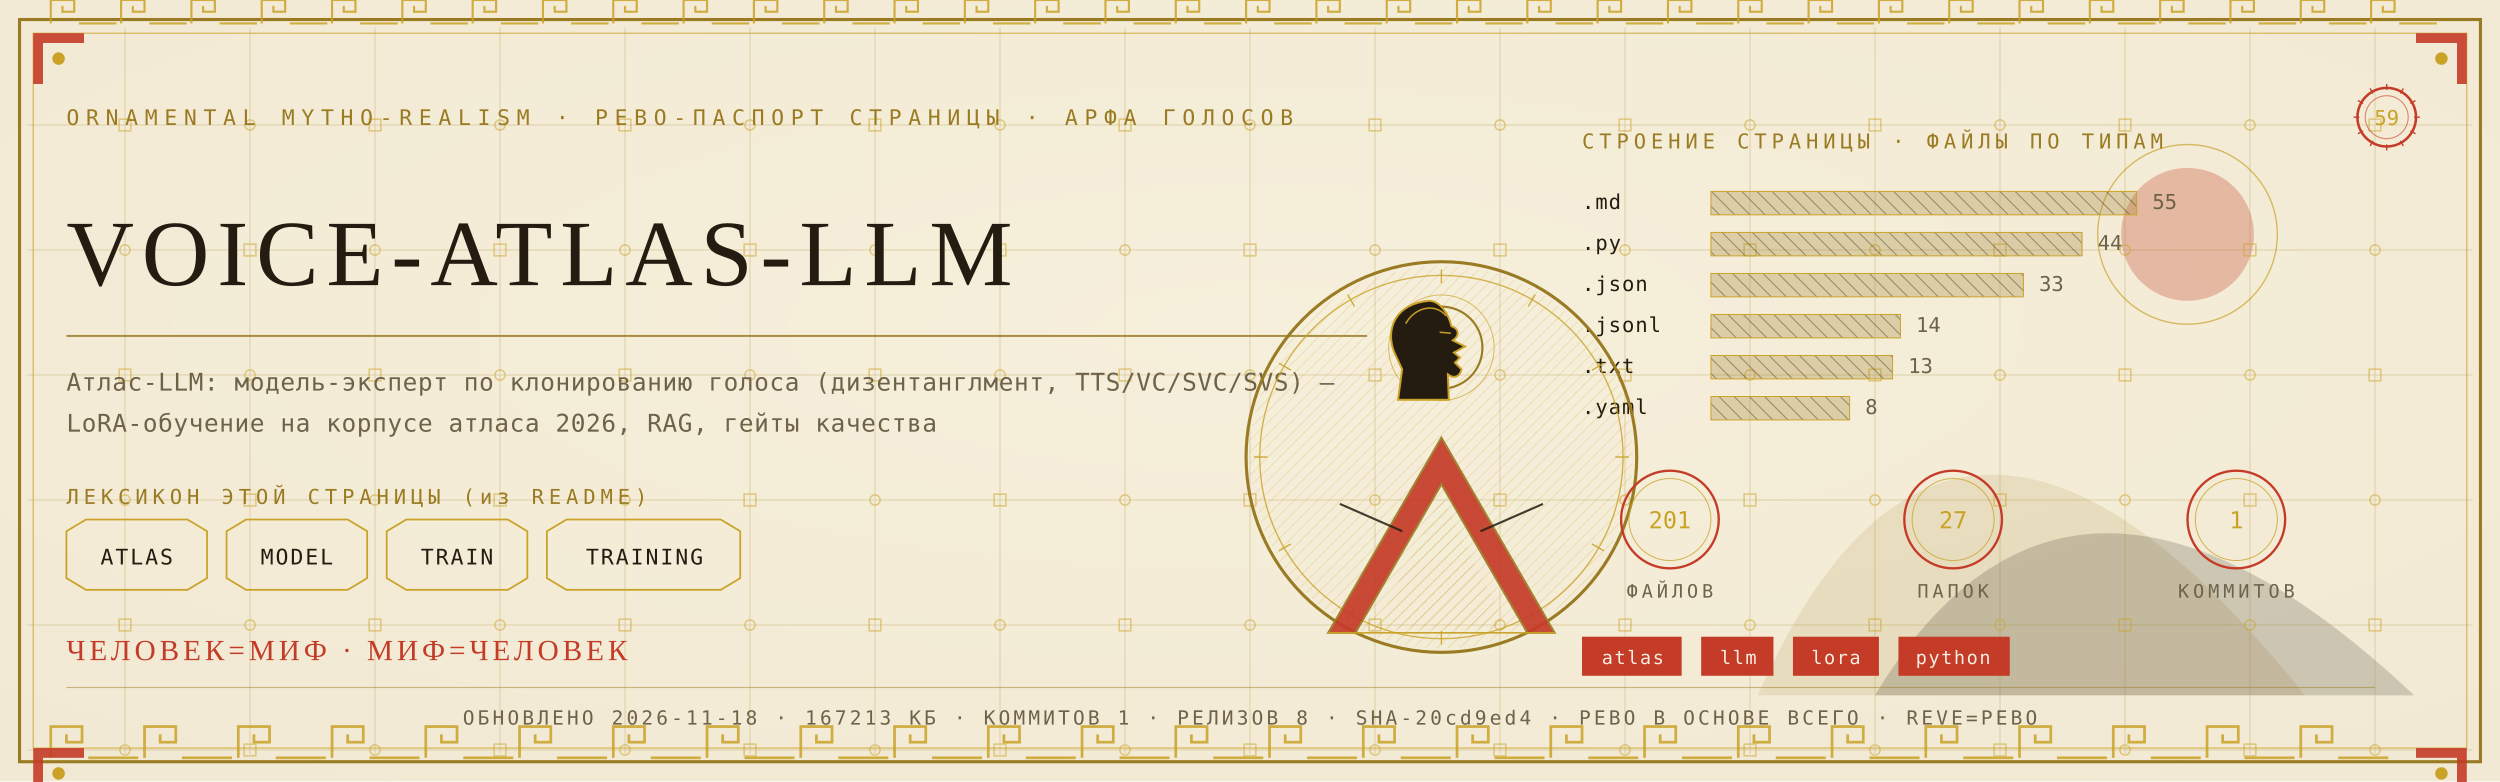
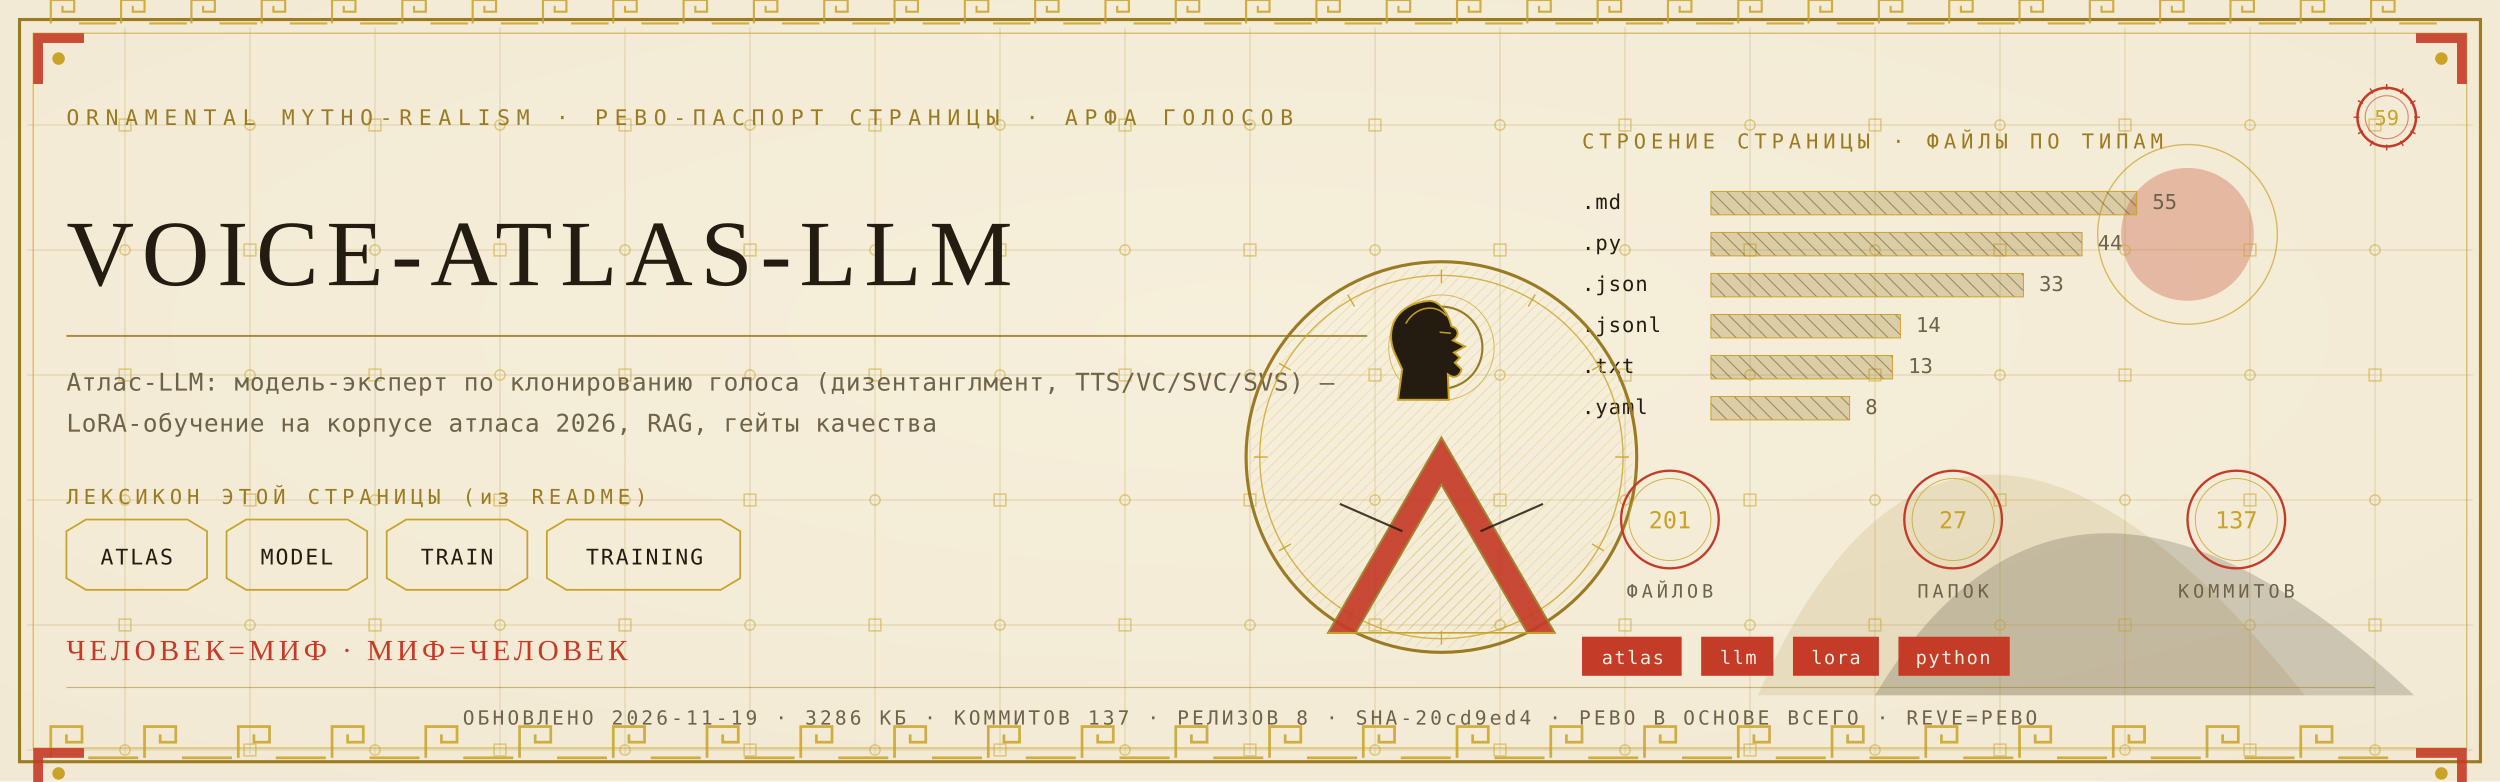
<svg xmlns="http://www.w3.org/2000/svg" viewBox="0 0 1280 400" width="1280" height="400">
  <defs>
    <radialGradient id="rp59" cx="0.5" cy="0.42" r="1.1">
      <stop offset="0" stop-color="#F6EFDC" />
      <stop offset="1" stop-color="#EFE6CF" />
    </radialGradient>
    <pattern id="hatchm" width="4.2" height="4.2" patternUnits="userSpaceOnUse" patternTransform="rotate(45)">
      <rect width="4.2" height="4.2" fill="none" />
      <line x1="0" y1="0" x2="0" y2="4.2" stroke="#C9A227" stroke-width="0.5" />
    </pattern>
    <pattern id="hatchv" width="5.5" height="5.5" patternUnits="userSpaceOnUse" patternTransform="rotate(-45)">
      <rect width="5.5" height="5.5" fill="none" />
      <line x1="0" y1="0" x2="0" y2="5.5" stroke="#241C10" stroke-width="0.5" />
    </pattern>
  </defs>
  <rect width="1280" height="400" fill="#EFE6CF" />
  <rect width="1280" height="400" fill="url(#rp59)" opacity="0.94" />
  <path d="M 900 356 Q 1000 130 1180 356 Z" fill="#9A7B23" opacity="0.14" />
  <path d="M 960 356 Q 1060 190 1236 356 Z" fill="#241C10" opacity="0.18" />
  <circle cx="1120" cy="120" r="34" fill="#C43B27" opacity="0.30" />
  <circle cx="1120" cy="120" r="46" fill="none" stroke="#C9A227" stroke-width="0.7" opacity="0.7" />
  <g stroke="#9A7B23" stroke-width="0.45" opacity="0.30">
    <line x1="64" y1="14" x2="64" y2="386" />
    <line x1="128" y1="14" x2="128" y2="386" />
    <line x1="192" y1="14" x2="192" y2="386" />
    <line x1="256" y1="14" x2="256" y2="386" />
    <line x1="320" y1="14" x2="320" y2="386" />
    <line x1="384" y1="14" x2="384" y2="386" />
    <line x1="448" y1="14" x2="448" y2="386" />
    <line x1="512" y1="14" x2="512" y2="386" />
    <line x1="576" y1="14" x2="576" y2="386" />
    <line x1="640" y1="14" x2="640" y2="386" />
    <line x1="704" y1="14" x2="704" y2="386" />
    <line x1="768" y1="14" x2="768" y2="386" />
    <line x1="832" y1="14" x2="832" y2="386" />
    <line x1="896" y1="14" x2="896" y2="386" />
    <line x1="960" y1="14" x2="960" y2="386" />
    <line x1="1024" y1="14" x2="1024" y2="386" />
    <line x1="1088" y1="14" x2="1088" y2="386" />
    <line x1="1152" y1="14" x2="1152" y2="386" />
    <line x1="1216" y1="14" x2="1216" y2="386" />
    <line x1="14" y1="64" x2="1266" y2="64" />
    <line x1="14" y1="128" x2="1266" y2="128" />
    <line x1="14" y1="192" x2="1266" y2="192" />
    <line x1="14" y1="256" x2="1266" y2="256" />
    <line x1="14" y1="320" x2="1266" y2="320" />
    <line x1="14" y1="384" x2="1266" y2="384" />
  </g>
  <g fill="none" stroke="#C9A227" stroke-width="0.8" opacity="0.5">
    <rect x="61" y="61" width="6" height="6" />
    <circle cx="64" cy="128" r="2.6" />
    <rect x="61" y="189" width="6" height="6" />
    <circle cx="64" cy="256" r="2.6" />
    <rect x="61" y="317" width="6" height="6" />
    <circle cx="64" cy="384" r="2.6" />
    <circle cx="128" cy="64" r="2.6" />
    <rect x="125" y="125" width="6" height="6" />
    <circle cx="128" cy="192" r="2.6" />
    <rect x="125" y="253" width="6" height="6" />
    <circle cx="128" cy="320" r="2.6" />
    <rect x="125" y="381" width="6" height="6" />
    <rect x="189" y="61" width="6" height="6" />
    <circle cx="192" cy="128" r="2.6" />
    <rect x="189" y="189" width="6" height="6" />
    <circle cx="192" cy="256" r="2.6" />
    <rect x="189" y="317" width="6" height="6" />
    <circle cx="192" cy="384" r="2.6" />
    <circle cx="256" cy="64" r="2.6" />
    <rect x="253" y="125" width="6" height="6" />
    <circle cx="256" cy="192" r="2.6" />
    <rect x="253" y="253" width="6" height="6" />
    <circle cx="256" cy="320" r="2.6" />
    <rect x="253" y="381" width="6" height="6" />
    <rect x="317" y="61" width="6" height="6" />
    <circle cx="320" cy="128" r="2.6" />
    <rect x="317" y="189" width="6" height="6" />
    <circle cx="320" cy="256" r="2.6" />
    <rect x="317" y="317" width="6" height="6" />
    <circle cx="320" cy="384" r="2.6" />
    <circle cx="384" cy="64" r="2.6" />
    <rect x="381" y="125" width="6" height="6" />
    <circle cx="384" cy="192" r="2.6" />
    <rect x="381" y="253" width="6" height="6" />
    <circle cx="384" cy="320" r="2.6" />
    <rect x="381" y="381" width="6" height="6" />
    <rect x="445" y="61" width="6" height="6" />
    <circle cx="448" cy="128" r="2.6" />
    <rect x="445" y="189" width="6" height="6" />
    <circle cx="448" cy="256" r="2.6" />
    <rect x="445" y="317" width="6" height="6" />
    <circle cx="448" cy="384" r="2.6" />
    <circle cx="512" cy="64" r="2.6" />
    <rect x="509" y="125" width="6" height="6" />
    <circle cx="512" cy="192" r="2.6" />
    <rect x="509" y="253" width="6" height="6" />
    <circle cx="512" cy="320" r="2.6" />
    <rect x="509" y="381" width="6" height="6" />
    <rect x="573" y="61" width="6" height="6" />
    <circle cx="576" cy="128" r="2.6" />
    <rect x="573" y="189" width="6" height="6" />
    <circle cx="576" cy="256" r="2.6" />
    <rect x="573" y="317" width="6" height="6" />
    <circle cx="576" cy="384" r="2.6" />
    <circle cx="640" cy="64" r="2.6" />
    <rect x="637" y="125" width="6" height="6" />
    <circle cx="640" cy="192" r="2.6" />
    <rect x="637" y="253" width="6" height="6" />
    <circle cx="640" cy="320" r="2.6" />
    <rect x="637" y="381" width="6" height="6" />
    <rect x="701" y="61" width="6" height="6" />
    <circle cx="704" cy="128" r="2.6" />
    <rect x="701" y="189" width="6" height="6" />
    <circle cx="704" cy="256" r="2.6" />
    <rect x="701" y="317" width="6" height="6" />
    <circle cx="704" cy="384" r="2.6" />
    <circle cx="768" cy="64" r="2.6" />
    <rect x="765" y="125" width="6" height="6" />
    <circle cx="768" cy="192" r="2.6" />
    <rect x="765" y="253" width="6" height="6" />
    <circle cx="768" cy="320" r="2.6" />
    <rect x="765" y="381" width="6" height="6" />
    <rect x="829" y="61" width="6" height="6" />
    <circle cx="832" cy="128" r="2.6" />
    <rect x="829" y="189" width="6" height="6" />
    <circle cx="832" cy="256" r="2.6" />
    <rect x="829" y="317" width="6" height="6" />
    <circle cx="832" cy="384" r="2.6" />
    <circle cx="896" cy="64" r="2.6" />
    <rect x="893" y="125" width="6" height="6" />
    <circle cx="896" cy="192" r="2.6" />
    <rect x="893" y="253" width="6" height="6" />
    <circle cx="896" cy="320" r="2.6" />
    <rect x="893" y="381" width="6" height="6" />
    <rect x="957" y="61" width="6" height="6" />
    <circle cx="960" cy="128" r="2.6" />
    <rect x="957" y="189" width="6" height="6" />
    <circle cx="960" cy="256" r="2.6" />
    <rect x="957" y="317" width="6" height="6" />
    <circle cx="960" cy="384" r="2.6" />
    <circle cx="1024" cy="64" r="2.6" />
    <rect x="1021" y="125" width="6" height="6" />
    <circle cx="1024" cy="192" r="2.6" />
    <rect x="1021" y="253" width="6" height="6" />
    <circle cx="1024" cy="320" r="2.6" />
    <rect x="1021" y="381" width="6" height="6" />
    <rect x="1085" y="61" width="6" height="6" />
    <circle cx="1088" cy="128" r="2.6" />
    <rect x="1085" y="189" width="6" height="6" />
    <circle cx="1088" cy="256" r="2.6" />
    <rect x="1085" y="317" width="6" height="6" />
    <circle cx="1088" cy="384" r="2.6" />
    <circle cx="1152" cy="64" r="2.6" />
    <rect x="1149" y="125" width="6" height="6" />
    <circle cx="1152" cy="192" r="2.6" />
    <rect x="1149" y="253" width="6" height="6" />
    <circle cx="1152" cy="320" r="2.6" />
    <rect x="1149" y="381" width="6" height="6" />
    <rect x="1213" y="61" width="6" height="6" />
    <circle cx="1216" cy="128" r="2.6" />
    <rect x="1213" y="189" width="6" height="6" />
    <circle cx="1216" cy="256" r="2.6" />
    <rect x="1213" y="317" width="6" height="6" />
    <circle cx="1216" cy="384" r="2.6" />
  </g>
  <rect x="10" y="10" width="1260" height="380" fill="none" stroke="#9A7B23" stroke-width="1.6" />
  <rect x="17" y="17" width="1246" height="366" fill="none" stroke="#C9A227" stroke-width="0.6" opacity="0.75" />
  <g fill="none" stroke="#C9A227" stroke-width="1.4" opacity="0.85">
    <path d="M 26 388 L 26 372 L 42 372 L 42 380.0 L 34.0 380.0 L 34.0 376.0" />
    <line x1="45.2" y1="388" x2="70.8" y2="388" />
    <path d="M 74 388 L 74 372 L 90 372 L 90 380.0 L 82.0 380.0 L 82.0 376.0" />
    <line x1="93.2" y1="388" x2="118.8" y2="388" />
    <path d="M 122 388 L 122 372 L 138 372 L 138 380.0 L 130.0 380.0 L 130.0 376.0" />
    <line x1="141.2" y1="388" x2="166.8" y2="388" />
    <path d="M 170 388 L 170 372 L 186 372 L 186 380.0 L 178.0 380.0 L 178.0 376.0" />
    <line x1="189.2" y1="388" x2="214.8" y2="388" />
    <path d="M 218 388 L 218 372 L 234 372 L 234 380.0 L 226.0 380.0 L 226.0 376.0" />
    <line x1="237.2" y1="388" x2="262.8" y2="388" />
    <path d="M 266 388 L 266 372 L 282 372 L 282 380.0 L 274.0 380.0 L 274.0 376.0" />
    <line x1="285.2" y1="388" x2="310.8" y2="388" />
    <path d="M 314 388 L 314 372 L 330 372 L 330 380.0 L 322.0 380.0 L 322.0 376.0" />
    <line x1="333.2" y1="388" x2="358.8" y2="388" />
    <path d="M 362 388 L 362 372 L 378 372 L 378 380.0 L 370.0 380.0 L 370.0 376.0" />
    <line x1="381.2" y1="388" x2="406.8" y2="388" />
    <path d="M 410 388 L 410 372 L 426 372 L 426 380.0 L 418.0 380.0 L 418.0 376.0" />
    <line x1="429.2" y1="388" x2="454.8" y2="388" />
    <path d="M 458 388 L 458 372 L 474 372 L 474 380.0 L 466.0 380.0 L 466.0 376.0" />
    <line x1="477.2" y1="388" x2="502.8" y2="388" />
    <path d="M 506 388 L 506 372 L 522 372 L 522 380.0 L 514.0 380.0 L 514.0 376.0" />
    <line x1="525.2" y1="388" x2="550.8" y2="388" />
    <path d="M 554 388 L 554 372 L 570 372 L 570 380.0 L 562.0 380.0 L 562.0 376.0" />
    <line x1="573.2" y1="388" x2="598.8" y2="388" />
    <path d="M 602 388 L 602 372 L 618 372 L 618 380.0 L 610.0 380.0 L 610.0 376.0" />
    <line x1="621.2" y1="388" x2="646.8" y2="388" />
    <path d="M 650 388 L 650 372 L 666 372 L 666 380.0 L 658.0 380.0 L 658.0 376.0" />
    <line x1="669.2" y1="388" x2="694.8" y2="388" />
    <path d="M 698 388 L 698 372 L 714 372 L 714 380.0 L 706.0 380.0 L 706.0 376.0" />
    <line x1="717.2" y1="388" x2="742.8" y2="388" />
    <path d="M 746 388 L 746 372 L 762 372 L 762 380.0 L 754.0 380.0 L 754.0 376.0" />
    <line x1="765.2" y1="388" x2="790.8" y2="388" />
    <path d="M 794 388 L 794 372 L 810 372 L 810 380.0 L 802.0 380.0 L 802.0 376.0" />
    <line x1="813.2" y1="388" x2="838.8" y2="388" />
    <path d="M 842 388 L 842 372 L 858 372 L 858 380.0 L 850.0 380.0 L 850.0 376.0" />
    <line x1="861.2" y1="388" x2="886.8" y2="388" />
    <path d="M 890 388 L 890 372 L 906 372 L 906 380.0 L 898.0 380.0 L 898.0 376.0" />
    <line x1="909.2" y1="388" x2="934.8" y2="388" />
    <path d="M 938 388 L 938 372 L 954 372 L 954 380.0 L 946.0 380.0 L 946.0 376.0" />
    <line x1="957.2" y1="388" x2="982.8" y2="388" />
    <path d="M 986 388 L 986 372 L 1002 372 L 1002 380.0 L 994.0 380.0 L 994.0 376.0" />
    <line x1="1005.2" y1="388" x2="1030.8" y2="388" />
    <path d="M 1034 388 L 1034 372 L 1050 372 L 1050 380.0 L 1042.0 380.0 L 1042.0 376.0" />
    <line x1="1053.2" y1="388" x2="1078.8" y2="388" />
    <path d="M 1082 388 L 1082 372 L 1098 372 L 1098 380.0 L 1090.0 380.0 L 1090.0 376.0" />
    <line x1="1101.2" y1="388" x2="1126.8" y2="388" />
    <path d="M 1130 388 L 1130 372 L 1146 372 L 1146 380.0 L 1138.0 380.0 L 1138.0 376.0" />
    <line x1="1149.2" y1="388" x2="1174.8" y2="388" />
    <path d="M 1178 388 L 1178 372 L 1194 372 L 1194 380.0 L 1186.0 380.0 L 1186.0 376.0" />
    <line x1="1197.2" y1="388" x2="1222.8" y2="388" />
  </g>
  <g fill="none" stroke="#C9A227" stroke-width="1.1" opacity="0.85">
    <path d="M 26 12 L 26 0 L 38 0 L 38 6.0 L 32.0 6.0 L 32.0 3.0" />
    <line x1="40.4" y1="12" x2="59.6" y2="12" />
    <path d="M 62 12 L 62 0 L 74 0 L 74 6.0 L 68.0 6.0 L 68.0 3.0" />
    <line x1="76.4" y1="12" x2="95.6" y2="12" />
    <path d="M 98 12 L 98 0 L 110 0 L 110 6.0 L 104.0 6.0 L 104.0 3.0" />
    <line x1="112.4" y1="12" x2="131.6" y2="12" />
    <path d="M 134 12 L 134 0 L 146 0 L 146 6.0 L 140.0 6.0 L 140.0 3.0" />
    <line x1="148.4" y1="12" x2="167.6" y2="12" />
    <path d="M 170 12 L 170 0 L 182 0 L 182 6.0 L 176.0 6.0 L 176.0 3.0" />
    <line x1="184.4" y1="12" x2="203.6" y2="12" />
    <path d="M 206 12 L 206 0 L 218 0 L 218 6.0 L 212.0 6.0 L 212.0 3.0" />
    <line x1="220.4" y1="12" x2="239.6" y2="12" />
    <path d="M 242 12 L 242 0 L 254 0 L 254 6.0 L 248.0 6.0 L 248.0 3.0" />
    <line x1="256.4" y1="12" x2="275.6" y2="12" />
    <path d="M 278 12 L 278 0 L 290 0 L 290 6.0 L 284.0 6.0 L 284.0 3.0" />
    <line x1="292.4" y1="12" x2="311.6" y2="12" />
    <path d="M 314 12 L 314 0 L 326 0 L 326 6.0 L 320.0 6.0 L 320.0 3.0" />
    <line x1="328.4" y1="12" x2="347.6" y2="12" />
    <path d="M 350 12 L 350 0 L 362 0 L 362 6.0 L 356.0 6.0 L 356.0 3.0" />
    <line x1="364.4" y1="12" x2="383.6" y2="12" />
    <path d="M 386 12 L 386 0 L 398 0 L 398 6.0 L 392.0 6.0 L 392.0 3.0" />
    <line x1="400.4" y1="12" x2="419.6" y2="12" />
    <path d="M 422 12 L 422 0 L 434 0 L 434 6.0 L 428.0 6.0 L 428.0 3.0" />
    <line x1="436.4" y1="12" x2="455.6" y2="12" />
    <path d="M 458 12 L 458 0 L 470 0 L 470 6.0 L 464.0 6.0 L 464.0 3.0" />
    <line x1="472.4" y1="12" x2="491.6" y2="12" />
    <path d="M 494 12 L 494 0 L 506 0 L 506 6.0 L 500.0 6.0 L 500.0 3.0" />
    <line x1="508.4" y1="12" x2="527.6" y2="12" />
    <path d="M 530 12 L 530 0 L 542 0 L 542 6.0 L 536.0 6.0 L 536.0 3.0" />
    <line x1="544.4" y1="12" x2="563.6" y2="12" />
    <path d="M 566 12 L 566 0 L 578 0 L 578 6.0 L 572.0 6.0 L 572.0 3.0" />
    <line x1="580.4" y1="12" x2="599.6" y2="12" />
    <path d="M 602 12 L 602 0 L 614 0 L 614 6.0 L 608.0 6.0 L 608.0 3.0" />
    <line x1="616.4" y1="12" x2="635.6" y2="12" />
    <path d="M 638 12 L 638 0 L 650 0 L 650 6.0 L 644.0 6.0 L 644.0 3.0" />
    <line x1="652.4" y1="12" x2="671.6" y2="12" />
    <path d="M 674 12 L 674 0 L 686 0 L 686 6.0 L 680.0 6.0 L 680.0 3.0" />
    <line x1="688.4" y1="12" x2="707.6" y2="12" />
    <path d="M 710 12 L 710 0 L 722 0 L 722 6.0 L 716.0 6.0 L 716.0 3.0" />
    <line x1="724.4" y1="12" x2="743.6" y2="12" />
    <path d="M 746 12 L 746 0 L 758 0 L 758 6.0 L 752.0 6.0 L 752.0 3.0" />
    <line x1="760.4" y1="12" x2="779.6" y2="12" />
    <path d="M 782 12 L 782 0 L 794 0 L 794 6.0 L 788.0 6.0 L 788.0 3.0" />
    <line x1="796.4" y1="12" x2="815.6" y2="12" />
    <path d="M 818 12 L 818 0 L 830 0 L 830 6.0 L 824.0 6.0 L 824.0 3.0" />
    <line x1="832.4" y1="12" x2="851.6" y2="12" />
    <path d="M 854 12 L 854 0 L 866 0 L 866 6.0 L 860.0 6.0 L 860.0 3.0" />
    <line x1="868.4" y1="12" x2="887.6" y2="12" />
    <path d="M 890 12 L 890 0 L 902 0 L 902 6.0 L 896.0 6.0 L 896.0 3.0" />
    <line x1="904.4" y1="12" x2="923.6" y2="12" />
    <path d="M 926 12 L 926 0 L 938 0 L 938 6.0 L 932.0 6.0 L 932.0 3.0" />
    <line x1="940.4" y1="12" x2="959.6" y2="12" />
    <path d="M 962 12 L 962 0 L 974 0 L 974 6.0 L 968.0 6.0 L 968.0 3.0" />
    <line x1="976.4" y1="12" x2="995.6" y2="12" />
    <path d="M 998 12 L 998 0 L 1010 0 L 1010 6.0 L 1004.0 6.0 L 1004.0 3.0" />
    <line x1="1012.4" y1="12" x2="1031.6" y2="12" />
    <path d="M 1034 12 L 1034 0 L 1046 0 L 1046 6.0 L 1040.0 6.0 L 1040.0 3.0" />
    <line x1="1048.4" y1="12" x2="1067.6" y2="12" />
    <path d="M 1070 12 L 1070 0 L 1082 0 L 1082 6.0 L 1076.0 6.0 L 1076.0 3.0" />
    <line x1="1084.4" y1="12" x2="1103.6" y2="12" />
    <path d="M 1106 12 L 1106 0 L 1118 0 L 1118 6.0 L 1112.0 6.0 L 1112.0 3.0" />
    <line x1="1120.4" y1="12" x2="1139.6" y2="12" />
    <path d="M 1142 12 L 1142 0 L 1154 0 L 1154 6.0 L 1148.0 6.0 L 1148.0 3.0" />
    <line x1="1156.4" y1="12" x2="1175.6" y2="12" />
    <path d="M 1178 12 L 1178 0 L 1190 0 L 1190 6.0 L 1184.0 6.0 L 1184.0 3.0" />
    <line x1="1192.4" y1="12" x2="1211.6" y2="12" />
    <path d="M 1214 12 L 1214 0 L 1226 0 L 1226 6.0 L 1220.0 6.0 L 1220.0 3.0" />
    <line x1="1228.4" y1="12" x2="1247.6" y2="12" />
  </g>
  <g transform="translate(17,17) scale(1,1)">
    <path d="M 0 0 L 26 0 L 26 5 L 5 5 L 5 26 L 0 26 Z" fill="#C43B27" opacity="0.9" />
    <circle cx="13" cy="13" r="3.2" fill="#C9A227" />
  </g>
  <g transform="translate(1263,17) scale(-1,1)">
    <path d="M 0 0 L 26 0 L 26 5 L 5 5 L 5 26 L 0 26 Z" fill="#C43B27" opacity="0.9" />
    <circle cx="13" cy="13" r="3.2" fill="#C9A227" />
  </g>
  <g transform="translate(17,383) scale(1,1)">
    <path d="M 0 0 L 26 0 L 26 5 L 5 5 L 5 26 L 0 26 Z" fill="#C43B27" opacity="0.9" />
    <circle cx="13" cy="13" r="3.2" fill="#C9A227" />
  </g>
  <g transform="translate(1263,383) scale(-1,1)">
    <path d="M 0 0 L 26 0 L 26 5 L 5 5 L 5 26 L 0 26 Z" fill="#C43B27" opacity="0.9" />
    <circle cx="13" cy="13" r="3.2" fill="#C9A227" />
  </g>
  <text x="34" y="64" font-family="'Cascadia Mono', ui-monospace, Consolas, monospace" font-size="11" fill="#9A7B23" letter-spacing="3.4">ORNAMENTAL MYTHO-REALISM · РЕВО-ПАСПОРТ СТРАНИЦЫ · АРФА ГОЛОСОВ</text>
  <g transform="translate(1222,60)">
    <circle r="15" fill="none" stroke="#C43B27" stroke-width="1.3" />
    <circle r="11" fill="none" stroke="#C43B27" stroke-width="0.55" opacity="0.6" />
    <text y="4" text-anchor="middle" font-family="'Cascadia Mono', ui-monospace, Consolas, monospace" font-size="10.5" fill="#C9A227">59</text>
    <g stroke="#C43B27" stroke-width="0.7">
      <line x1="0" y1="-17" x2="0" y2="-14" transform="rotate(0)" />
      <line x1="0" y1="-17" x2="0" y2="-14" transform="rotate(30)" />
      <line x1="0" y1="-17" x2="0" y2="-14" transform="rotate(60)" />
      <line x1="0" y1="-17" x2="0" y2="-14" transform="rotate(90)" />
      <line x1="0" y1="-17" x2="0" y2="-14" transform="rotate(120)" />
      <line x1="0" y1="-17" x2="0" y2="-14" transform="rotate(150)" />
      <line x1="0" y1="-17" x2="0" y2="-14" transform="rotate(180)" />
      <line x1="0" y1="-17" x2="0" y2="-14" transform="rotate(210)" />
      <line x1="0" y1="-17" x2="0" y2="-14" transform="rotate(240)" />
      <line x1="0" y1="-17" x2="0" y2="-14" transform="rotate(270)" />
      <line x1="0" y1="-17" x2="0" y2="-14" transform="rotate(300)" />
      <line x1="0" y1="-17" x2="0" y2="-14" transform="rotate(330)" />
    </g>
  </g>
  <text x="34" y="146" font-family="Georgia, 'Times New Roman', serif" font-size="47.9" fill="#241C10" letter-spacing="4">VOICE-ATLAS-LLM</text>
  <line x1="34" y1="172" x2="700" y2="172" stroke="#9A7B23" stroke-width="1" opacity="0.85" />
  <text x="34" y="200" font-family="'Cascadia Mono', ui-monospace, Consolas, monospace" font-size="12.5" fill="#6E6249" letter-spacing="0.3">Атлас-LLM: модель-эксперт по клонированию голоса (дизентанглмент, TTS/VC/SVC/SVS) —</text>
  <text x="34" y="221" font-family="'Cascadia Mono', ui-monospace, Consolas, monospace" font-size="12.5" fill="#6E6249" letter-spacing="0.3">LoRA-обучение на корпусе атласа 2026, RAG, гейты качества</text>
  <text x="34" y="258" font-family="'Cascadia Mono', ui-monospace, Consolas, monospace" font-size="10.5" fill="#9A7B23" letter-spacing="2.5">ЛЕКСИКОН ЭТОЙ СТРАНИЦЫ (из README)</text>
  <path d="M 34 272 L 44 266 L 96 266 L 106 272 L 106 296 L 96 302 L 44 302 L 34 296 Z" fill="none" stroke="#C9A227" stroke-width="0.9" />
  <text x="70" y="289" text-anchor="middle" font-family="'Cascadia Mono', ui-monospace, Consolas, monospace" font-size="11" fill="#241C10" letter-spacing="1">ATLAS</text>
  <path d="M 116 272 L 126 266 L 178 266 L 188 272 L 188 296 L 178 302 L 126 302 L 116 296 Z" fill="none" stroke="#C9A227" stroke-width="0.9" />
  <text x="152" y="289" text-anchor="middle" font-family="'Cascadia Mono', ui-monospace, Consolas, monospace" font-size="11" fill="#241C10" letter-spacing="1">MODEL</text>
  <path d="M 198 272 L 208 266 L 260 266 L 270 272 L 270 296 L 260 302 L 208 302 L 198 296 Z" fill="none" stroke="#C9A227" stroke-width="0.9" />
  <text x="234" y="289" text-anchor="middle" font-family="'Cascadia Mono', ui-monospace, Consolas, monospace" font-size="11" fill="#241C10" letter-spacing="1">TRAIN</text>
  <path d="M 280 272 L 290 266 L 369 266 L 379 272 L 379 296 L 369 302 L 290 302 L 280 296 Z" fill="none" stroke="#C9A227" stroke-width="0.9" />
  <text x="330" y="289" text-anchor="middle" font-family="'Cascadia Mono', ui-monospace, Consolas, monospace" font-size="11" fill="#241C10" letter-spacing="1">TRAINING</text>
  <text x="810" y="76" font-family="'Cascadia Mono', ui-monospace, Consolas, monospace" font-size="10.5" fill="#9A7B23" letter-spacing="2.5">СТРОЕНИЕ СТРАНИЦЫ · ФАЙЛЫ ПО ТИПАМ</text>
  <text x="810" y="107" font-family="'Cascadia Mono', ui-monospace, Consolas, monospace" font-size="10.5" fill="#241C10" letter-spacing="0.5">.md</text>
  <rect x="876" y="98" width="218" height="12" fill="url(#hatchv)" opacity="0.9" />
  <rect x="876" y="98" width="218" height="12" fill="#9A7B23" opacity="0.28" />
  <rect x="876" y="98" width="218" height="12" fill="none" stroke="#C9A227" stroke-width="0.5" />
  <text x="1102" y="107" font-family="'Cascadia Mono', ui-monospace, Consolas, monospace" font-size="10.5" fill="#6E6249">55</text>
  <text x="810" y="128" font-family="'Cascadia Mono', ui-monospace, Consolas, monospace" font-size="10.5" fill="#241C10" letter-spacing="0.5">.py</text>
  <rect x="876" y="119" width="190" height="12" fill="url(#hatchv)" opacity="0.9" />
  <rect x="876" y="119" width="190" height="12" fill="#9A7B23" opacity="0.28" />
  <rect x="876" y="119" width="190" height="12" fill="none" stroke="#C9A227" stroke-width="0.5" />
  <text x="1074" y="128" font-family="'Cascadia Mono', ui-monospace, Consolas, monospace" font-size="10.5" fill="#6E6249">44</text>
  <text x="810" y="149" font-family="'Cascadia Mono', ui-monospace, Consolas, monospace" font-size="10.5" fill="#241C10" letter-spacing="0.5">.json</text>
  <rect x="876" y="140" width="160" height="12" fill="url(#hatchv)" opacity="0.9" />
  <rect x="876" y="140" width="160" height="12" fill="#9A7B23" opacity="0.28" />
  <rect x="876" y="140" width="160" height="12" fill="none" stroke="#C9A227" stroke-width="0.5" />
  <text x="1044" y="149" font-family="'Cascadia Mono', ui-monospace, Consolas, monospace" font-size="10.5" fill="#6E6249">33</text>
  <text x="810" y="170" font-family="'Cascadia Mono', ui-monospace, Consolas, monospace" font-size="10.5" fill="#241C10" letter-spacing="0.5">.jsonl</text>
  <rect x="876" y="161" width="97" height="12" fill="url(#hatchv)" opacity="0.9" />
  <rect x="876" y="161" width="97" height="12" fill="#9A7B23" opacity="0.28" />
  <rect x="876" y="161" width="97" height="12" fill="none" stroke="#C9A227" stroke-width="0.5" />
  <text x="981" y="170" font-family="'Cascadia Mono', ui-monospace, Consolas, monospace" font-size="10.5" fill="#6E6249">14</text>
  <text x="810" y="191" font-family="'Cascadia Mono', ui-monospace, Consolas, monospace" font-size="10.5" fill="#241C10" letter-spacing="0.5">.txt</text>
  <rect x="876" y="182" width="93" height="12" fill="url(#hatchv)" opacity="0.9" />
  <rect x="876" y="182" width="93" height="12" fill="#9A7B23" opacity="0.28" />
  <rect x="876" y="182" width="93" height="12" fill="none" stroke="#C9A227" stroke-width="0.5" />
  <text x="977" y="191" font-family="'Cascadia Mono', ui-monospace, Consolas, monospace" font-size="10.5" fill="#6E6249">13</text>
  <text x="810" y="212" font-family="'Cascadia Mono', ui-monospace, Consolas, monospace" font-size="10.5" fill="#241C10" letter-spacing="0.5">.yaml</text>
  <rect x="876" y="203" width="71" height="12" fill="url(#hatchv)" opacity="0.9" />
  <rect x="876" y="203" width="71" height="12" fill="#9A7B23" opacity="0.28" />
  <rect x="876" y="203" width="71" height="12" fill="none" stroke="#C9A227" stroke-width="0.5" />
  <text x="955" y="212" font-family="'Cascadia Mono', ui-monospace, Consolas, monospace" font-size="10.5" fill="#6E6249">8</text>
  <g transform="translate(738,234)">
    <circle r="100" fill="none" stroke="#9A7B23" stroke-width="1.6" />
    <circle r="93" fill="none" stroke="#C9A227" stroke-width="0.7" opacity="0.8" />
    <circle r="98" fill="url(#hatchm)" opacity="0.4" />
    <g stroke="#C9A227" stroke-width="0.7" opacity="0.9">
      <line x1="0" y1="-96" x2="0" y2="-89" transform="rotate(0)" />
      <line x1="0" y1="-96" x2="0" y2="-89" transform="rotate(30)" />
      <line x1="0" y1="-96" x2="0" y2="-89" transform="rotate(60)" />
      <line x1="0" y1="-96" x2="0" y2="-89" transform="rotate(90)" />
      <line x1="0" y1="-96" x2="0" y2="-89" transform="rotate(120)" />
      <line x1="0" y1="-96" x2="0" y2="-89" transform="rotate(150)" />
      <line x1="0" y1="-96" x2="0" y2="-89" transform="rotate(180)" />
      <line x1="0" y1="-96" x2="0" y2="-89" transform="rotate(210)" />
      <line x1="0" y1="-96" x2="0" y2="-89" transform="rotate(240)" />
      <line x1="0" y1="-96" x2="0" y2="-89" transform="rotate(270)" />
      <line x1="0" y1="-96" x2="0" y2="-89" transform="rotate(300)" />
      <line x1="0" y1="-96" x2="0" y2="-89" transform="rotate(330)" />
    </g>
    <circle cy="-56" r="21" fill="none" stroke="#9A7B23" stroke-width="1.1" />
    <circle cy="-56" r="27" fill="none" stroke="#C9A227" stroke-width="0.5" opacity="0.7" />
    <path d="M -6.0 -80.0 C -23.5 -78.7 -28.7 -65.7 -24.3 -54.0 L -20.1 -44.9 L -22.2 -29.3 L 3.8 -29.3 L 3.3 -42.3 C 6.9 -39.7 9.5 -41.5 10.3 -44.9 L 6.9 -48.3 L 9.5 -50.9 L 6.4 -53.5 L 12.1 -56.6 L 5.9 -59.7 C 9.5 -62.3 9.0 -65.7 5.1 -67.0 C 3.8 -72.7 -0.1 -79.5 -6.0 -80.0 Z" fill="#241C10" stroke="#C9A227" stroke-width="1.0" />
    <g fill="none" stroke="#C9A227" stroke-width="0.8" opacity="0.95">
      <path d="M -18.3 -68.3 C -13.1 -77.4 -2.7 -78.7 2.5 -72.2" />
      <path d="M -0.9 -63.9 L 4.8 -63.4" />
    </g>
    <path d="M -58.0 90.0 L 0 -10.0 L 58.0 90.0 L 44.0 90.0 L 0 14.0 L -44.0 90.0 Z" fill="#C43B27" opacity="0.92" stroke="#9A7B23" stroke-width="1.0" />
    <path d="M -34.0 88.0 L 0 20.0 L 34.0 88.0" fill="url(#hatchm)" opacity="0.5" stroke="none" />
    <path d="M -58.0 90.0 L 58.0 90.0" fill="none" stroke="#C9A227" stroke-width="0.8" />
    <path d="M -52.0 24.0 L -20.0 38.0" fill="none" stroke="#241C10" stroke-width="1.1" opacity="0.85" />
    <path d="M 52.0 24.0 L 20.0 38.0" fill="none" stroke="#241C10" stroke-width="1.1" opacity="0.85" />
  </g>
  <g transform="translate(855,266)">
    <circle r="25" fill="none" stroke="#C43B27" stroke-width="1.2" />
    <circle r="21" fill="none" stroke="#C9A227" stroke-width="0.5" opacity="0.8" />
    <text y="4.5" text-anchor="middle" font-family="'Cascadia Mono', ui-monospace, Consolas, monospace" font-size="12" fill="#C9A227">201</text>
    <text y="40" text-anchor="middle" font-family="'Cascadia Mono', ui-monospace, Consolas, monospace" font-size="9.5" fill="#6E6249" letter-spacing="2">ФАЙЛОВ</text>
  </g>
  <g transform="translate(1000,266)">
    <circle r="25" fill="none" stroke="#C43B27" stroke-width="1.2" />
    <circle r="21" fill="none" stroke="#C9A227" stroke-width="0.5" opacity="0.8" />
    <text y="4.5" text-anchor="middle" font-family="'Cascadia Mono', ui-monospace, Consolas, monospace" font-size="12" fill="#C9A227">27</text>
    <text y="40" text-anchor="middle" font-family="'Cascadia Mono', ui-monospace, Consolas, monospace" font-size="9.5" fill="#6E6249" letter-spacing="2">ПАПОК</text>
  </g>
  <g transform="translate(1145,266)">
    <circle r="25" fill="none" stroke="#C43B27" stroke-width="1.2" />
    <circle r="21" fill="none" stroke="#C9A227" stroke-width="0.5" opacity="0.8" />
-     <text y="4.5" text-anchor="middle" font-family="'Cascadia Mono', ui-monospace, Consolas, monospace" font-size="12" fill="#C9A227">1</text>
+     <text y="4.5" text-anchor="middle" font-family="'Cascadia Mono', ui-monospace, Consolas, monospace" font-size="12" fill="#C9A227">137</text>
    <text y="40" text-anchor="middle" font-family="'Cascadia Mono', ui-monospace, Consolas, monospace" font-size="9.5" fill="#6E6249" letter-spacing="2">КОММИТОВ</text>
  </g>
  <rect x="810" y="326" rx="0" width="51" height="20" fill="#C43B27" />
  <text x="836" y="340" text-anchor="middle" font-family="'Cascadia Mono', ui-monospace, Consolas, monospace" font-size="9.5" fill="#F5EFE2" letter-spacing="0.8">atlas</text>
  <rect x="871" y="326" rx="0" width="37" height="20" fill="#C43B27" />
  <text x="890" y="340" text-anchor="middle" font-family="'Cascadia Mono', ui-monospace, Consolas, monospace" font-size="9.5" fill="#F5EFE2" letter-spacing="0.8">llm</text>
  <rect x="918" y="326" rx="0" width="44" height="20" fill="#C43B27" />
  <text x="940" y="340" text-anchor="middle" font-family="'Cascadia Mono', ui-monospace, Consolas, monospace" font-size="9.5" fill="#F5EFE2" letter-spacing="0.8">lora</text>
  <rect x="972" y="326" rx="0" width="57" height="20" fill="#C43B27" />
  <text x="1000" y="340" text-anchor="middle" font-family="'Cascadia Mono', ui-monospace, Consolas, monospace" font-size="9.5" fill="#F5EFE2" letter-spacing="0.8">python</text>
  <text x="34" y="338" font-family="Georgia, 'Times New Roman', serif" font-size="15" fill="#C43B27" letter-spacing="2">ЧЕЛОВЕК=МИФ · МИФ=ЧЕЛОВЕК</text>
  <line x1="34" y1="352" x2="1216" y2="352" stroke="#9A7B23" stroke-width="0.6" opacity="0.5" />
-   <text x="640" y="371" text-anchor="middle" font-family="'Cascadia Mono', ui-monospace, Consolas, monospace" font-size="10" fill="#6E6249" letter-spacing="1.6">ОБНОВЛЕНО 2026-11-18 · 167213 КБ · КОММИТОВ 1 · РЕЛИЗОВ 8 · SHA-20cd9ed4 · РЕВО В ОСНОВЕ ВСЕГО · REVE=РЕВО</text>
+   <text x="640" y="371" text-anchor="middle" font-family="'Cascadia Mono', ui-monospace, Consolas, monospace" font-size="10" fill="#6E6249" letter-spacing="1.6">ОБНОВЛЕНО 2026-11-19 · 3286 КБ · КОММИТОВ 137 · РЕЛИЗОВ 8 · SHA-20cd9ed4 · РЕВО В ОСНОВЕ ВСЕГО · REVE=РЕВО</text>
</svg>
